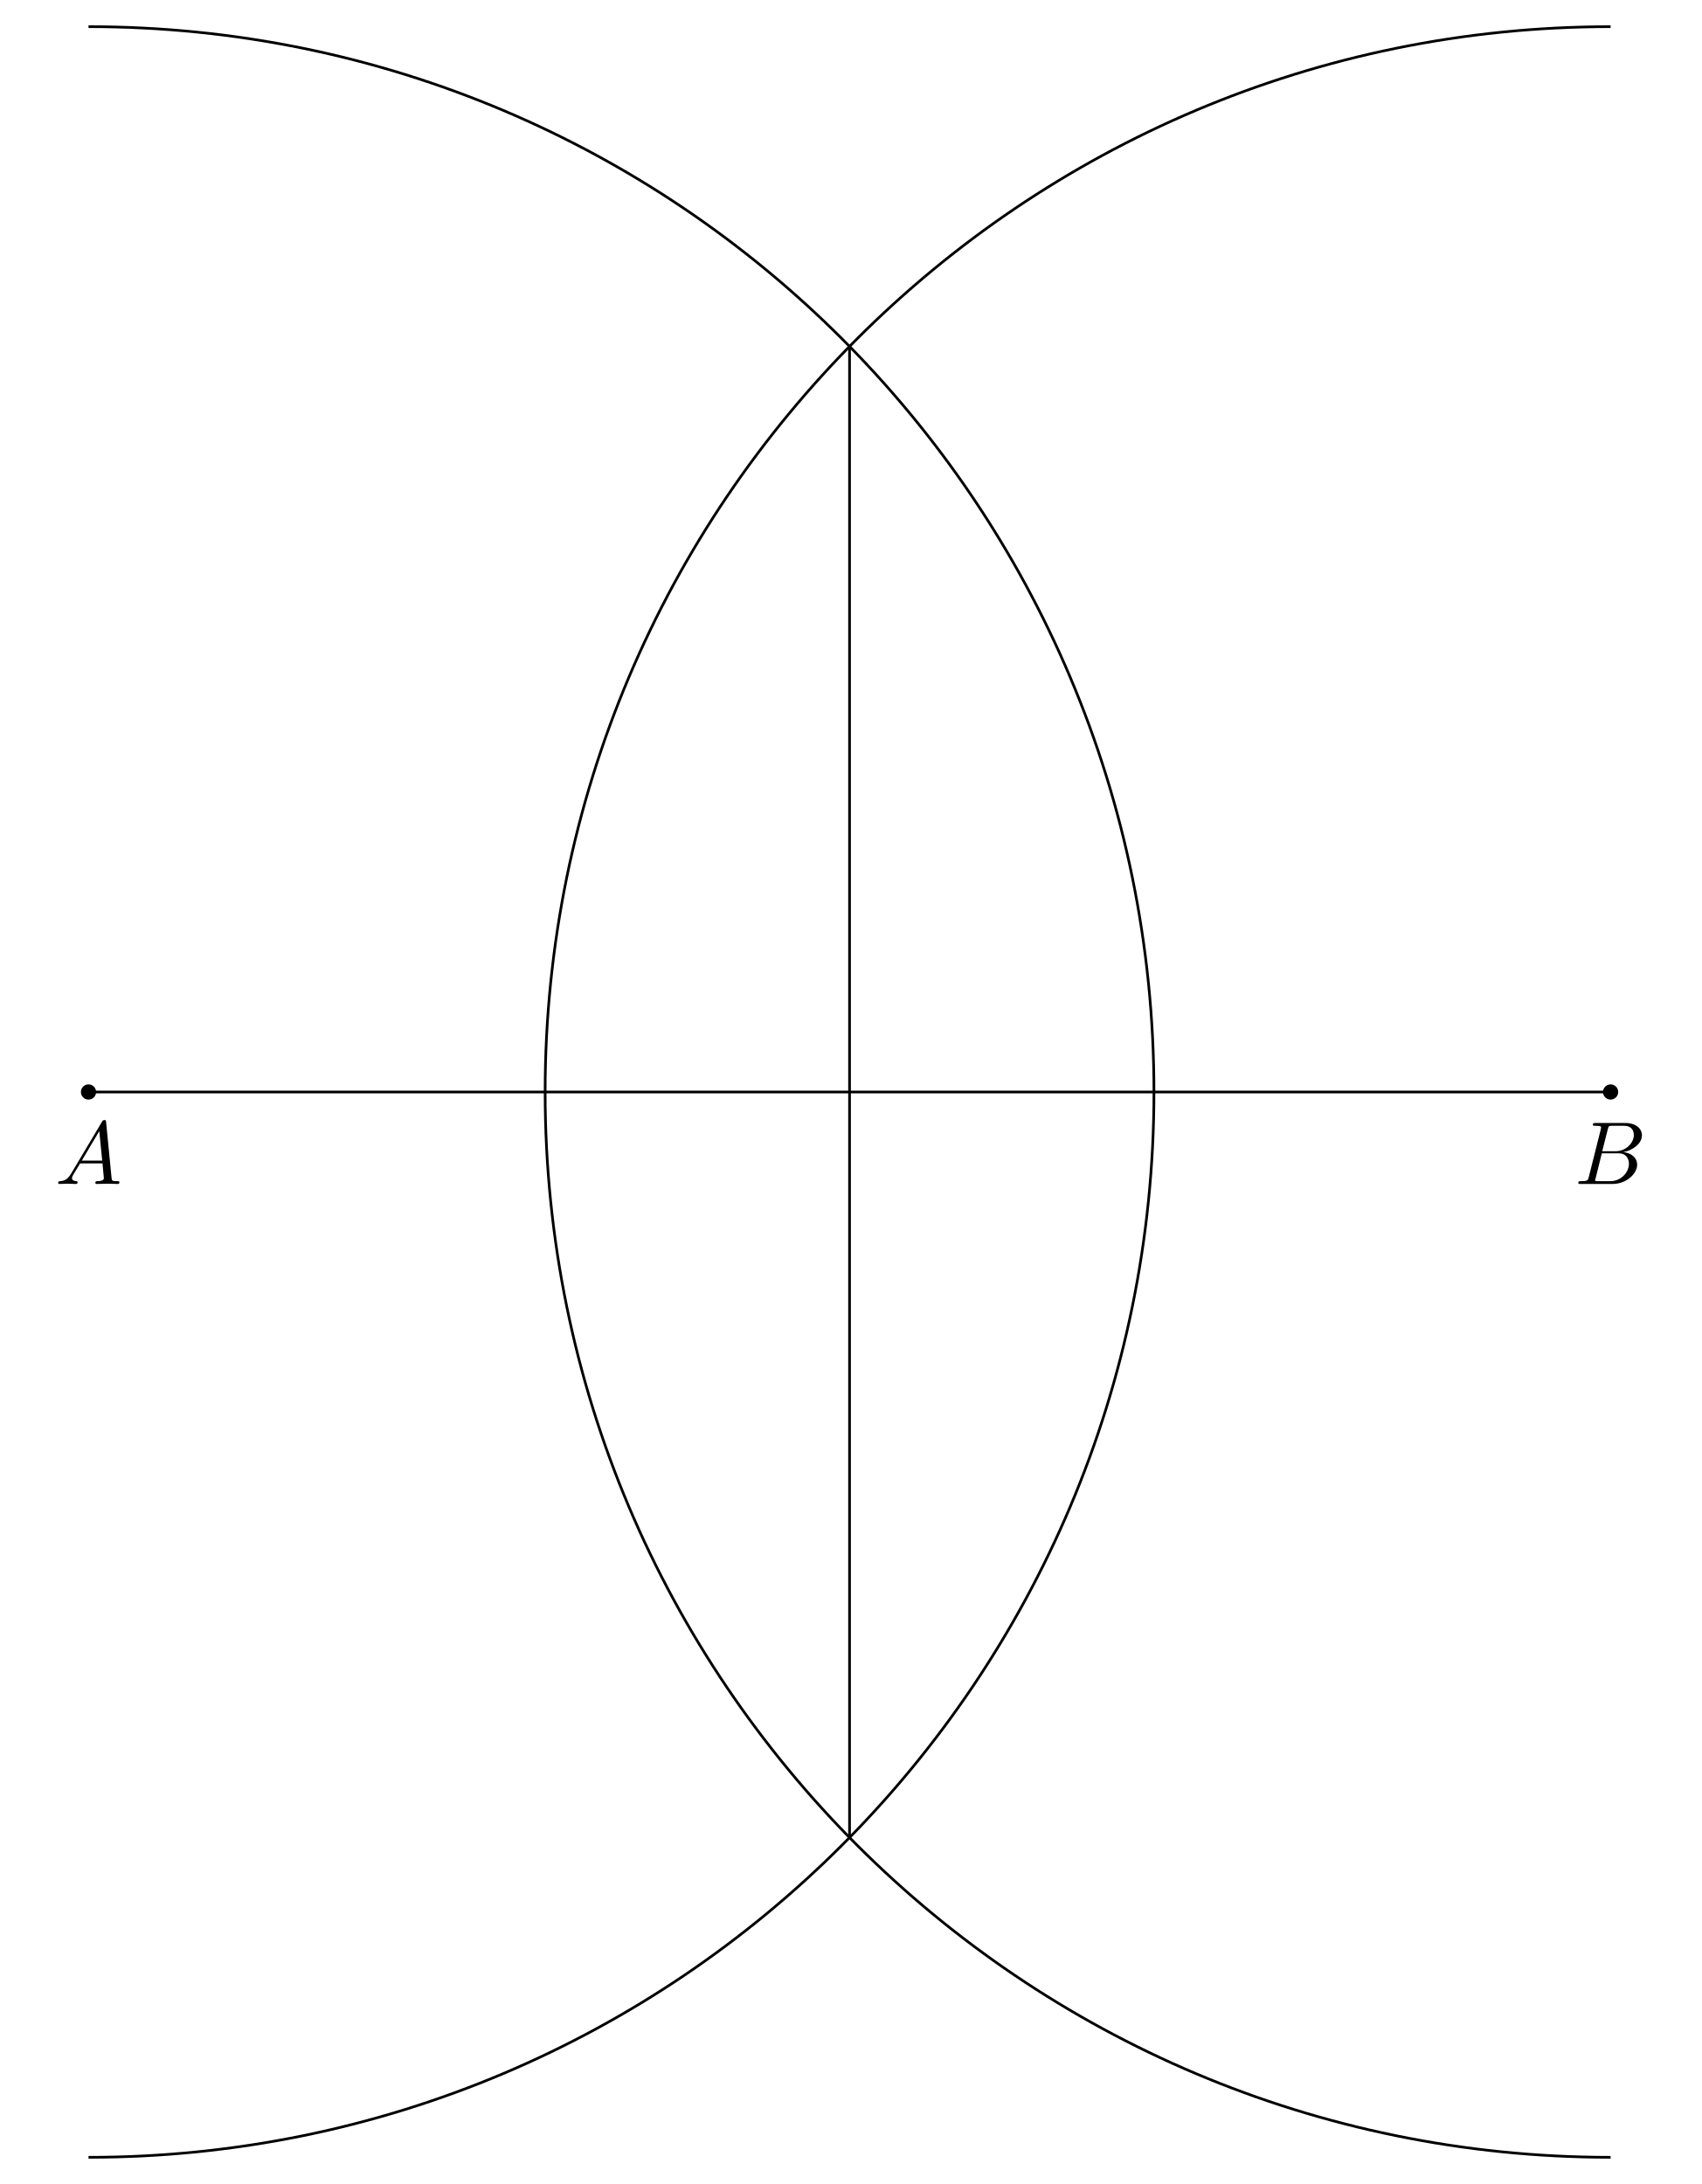
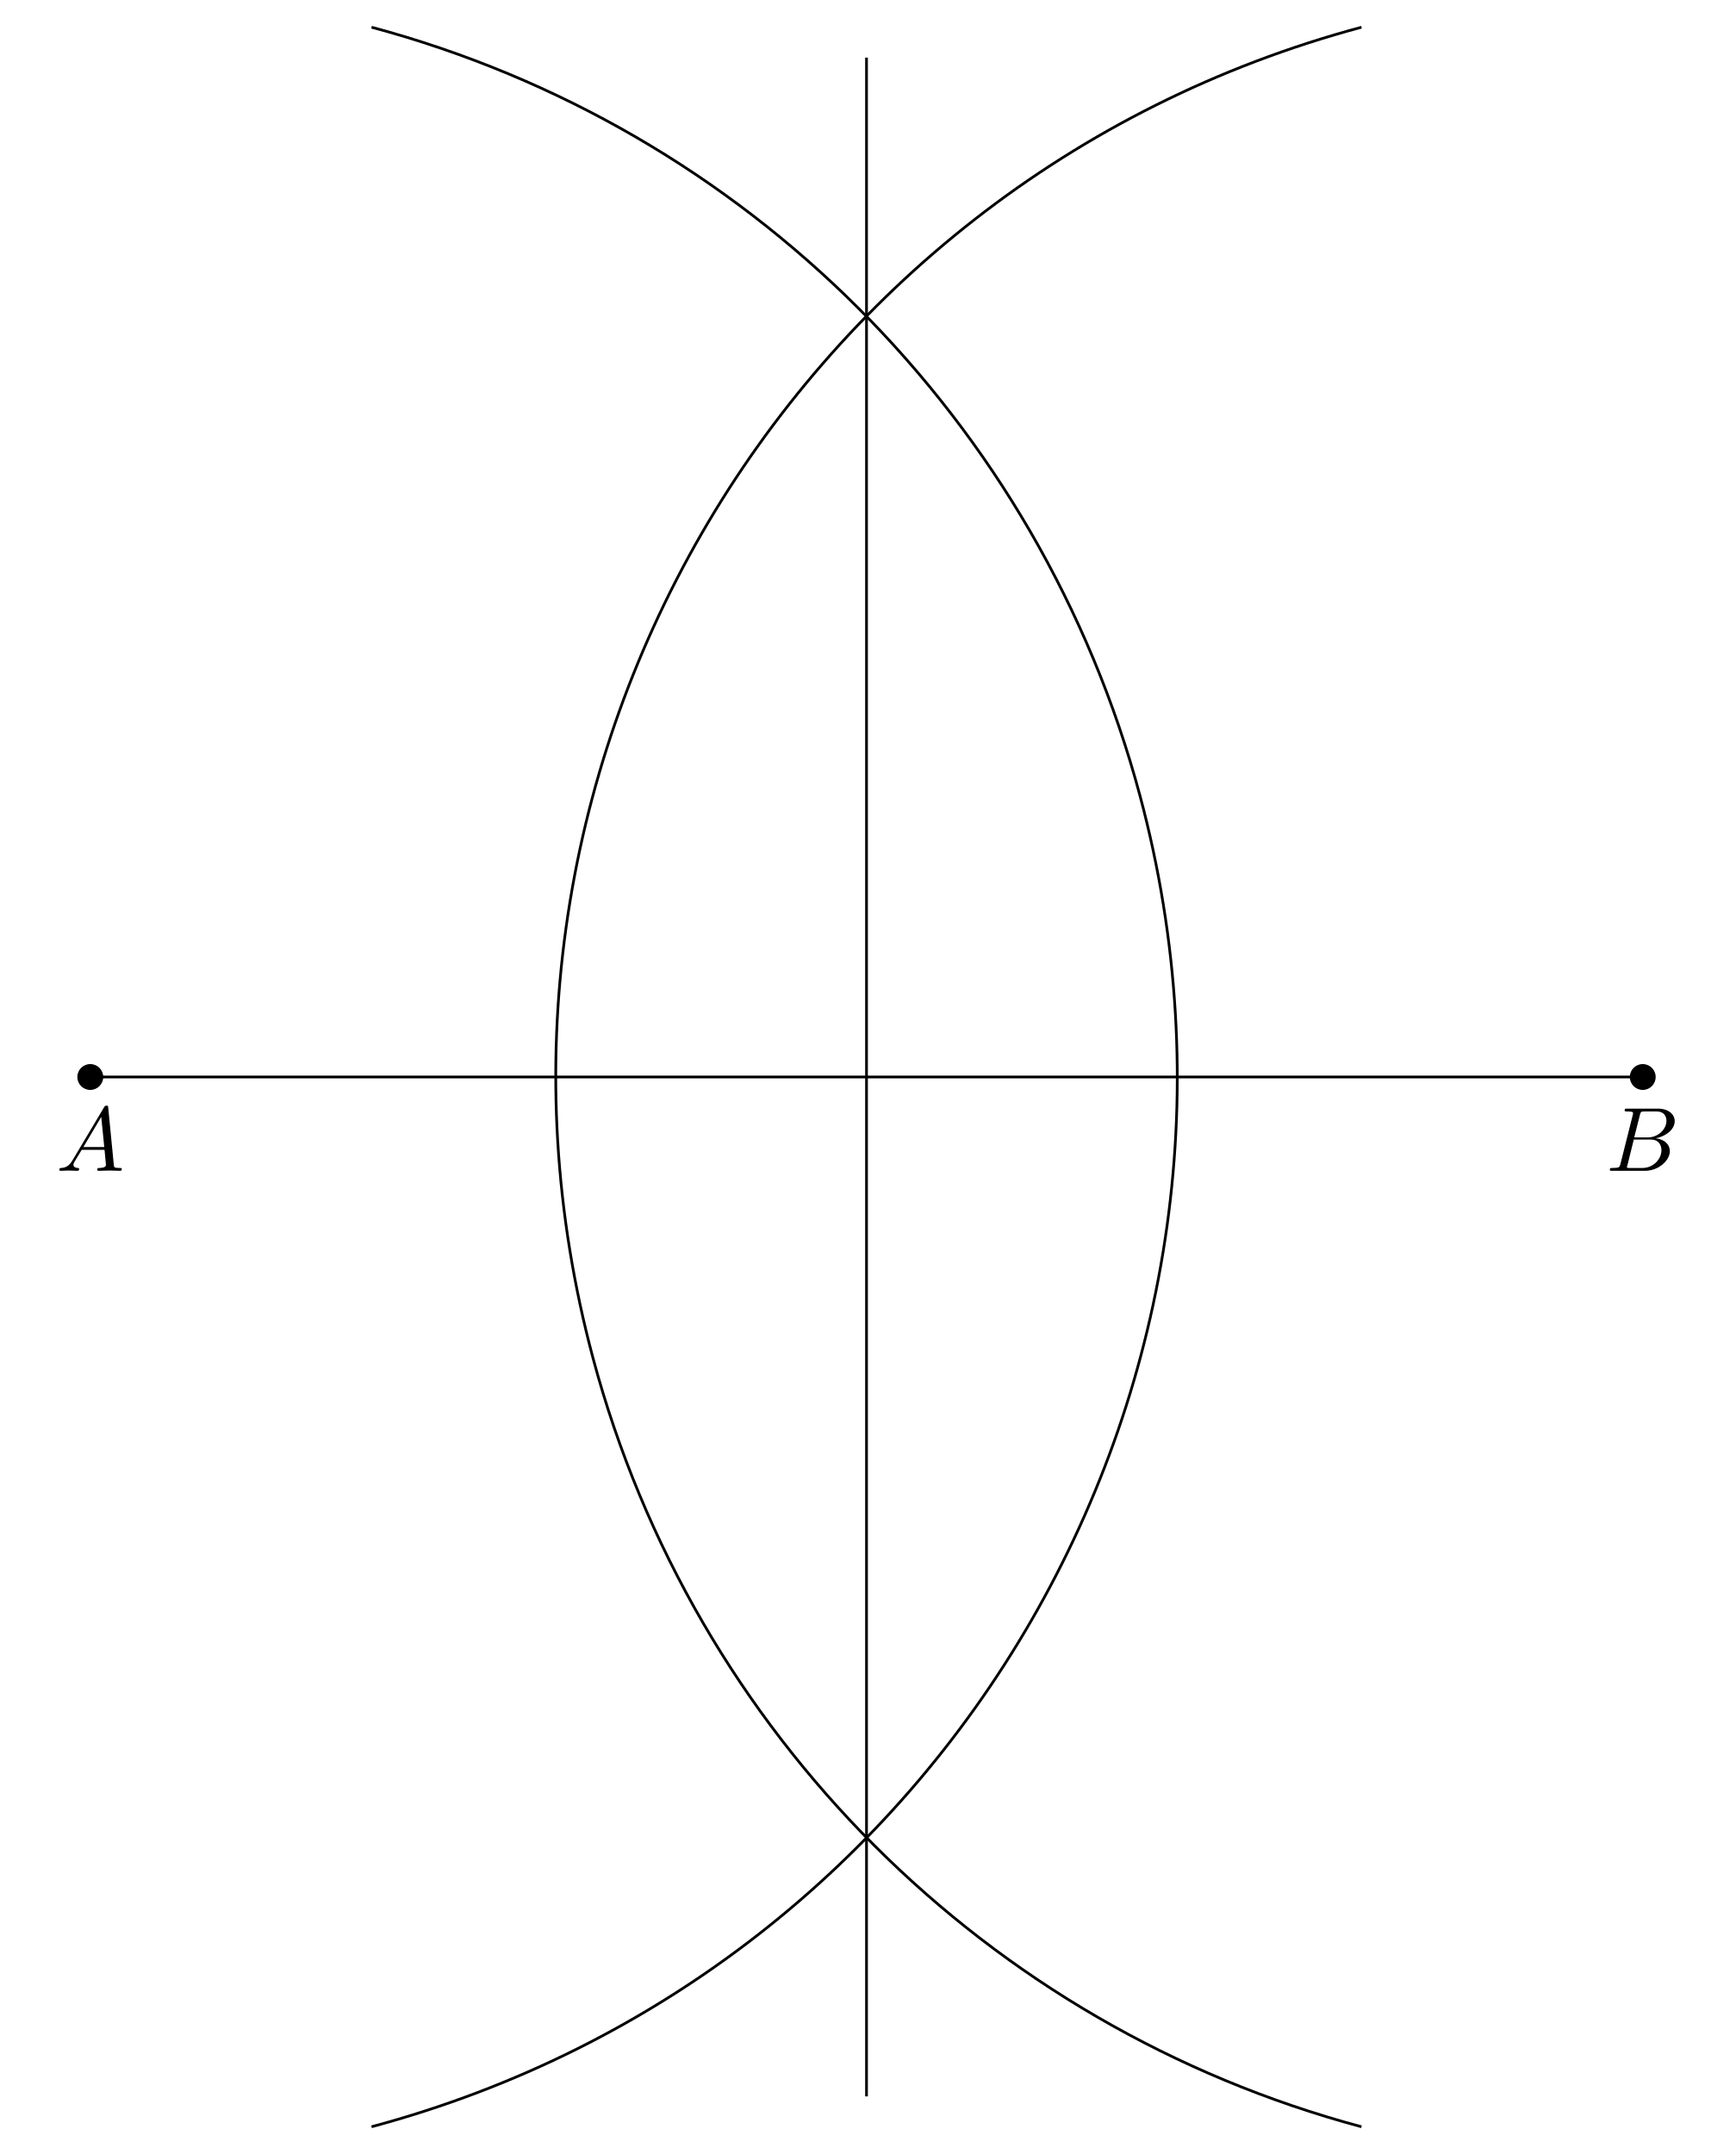
- <svg xmlns="http://www.w3.org/2000/svg" xmlns:xlink="http://www.w3.org/1999/xlink" width="190.153pt" height="244.077pt" viewBox="0 0 190.153 244.077">
+ <svg xmlns="http://www.w3.org/2000/svg" xmlns:xlink="http://www.w3.org/1999/xlink" width="190.153pt" height="235.964pt" viewBox="0 0 190.153 235.964">
  <defs>
    <g>
      <g id="glyph-0-0">
        <path d="M 1.781 -1.141 C 1.391 -0.484 1 -0.344 0.562 -0.312 C 0.438 -0.297 0.344 -0.297 0.344 -0.109 C 0.344 -0.047 0.406 0 0.484 0 C 0.75 0 1.062 -0.031 1.328 -0.031 C 1.672 -0.031 2.016 0 2.328 0 C 2.391 0 2.516 0 2.516 -0.188 C 2.516 -0.297 2.438 -0.312 2.359 -0.312 C 2.141 -0.328 1.891 -0.406 1.891 -0.656 C 1.891 -0.781 1.953 -0.891 2.031 -1.031 L 2.797 -2.297 L 5.297 -2.297 C 5.312 -2.094 5.453 -0.734 5.453 -0.641 C 5.453 -0.344 4.938 -0.312 4.734 -0.312 C 4.594 -0.312 4.5 -0.312 4.5 -0.109 C 4.5 0 4.609 0 4.641 0 C 5.047 0 5.469 -0.031 5.875 -0.031 C 6.125 -0.031 6.766 0 7.016 0 C 7.062 0 7.188 0 7.188 -0.203 C 7.188 -0.312 7.094 -0.312 6.953 -0.312 C 6.344 -0.312 6.344 -0.375 6.312 -0.672 L 5.703 -6.891 C 5.688 -7.094 5.688 -7.141 5.516 -7.141 C 5.359 -7.141 5.312 -7.062 5.25 -6.969 Z M 2.984 -2.609 L 4.938 -5.906 L 5.266 -2.609 Z M 2.984 -2.609 " />
      </g>
      <g id="glyph-0-1">
        <path d="M 1.594 -0.781 C 1.5 -0.391 1.469 -0.312 0.688 -0.312 C 0.516 -0.312 0.422 -0.312 0.422 -0.109 C 0.422 0 0.516 0 0.688 0 L 4.25 0 C 5.828 0 7 -1.172 7 -2.156 C 7 -2.875 6.422 -3.453 5.453 -3.562 C 6.484 -3.75 7.531 -4.484 7.531 -5.438 C 7.531 -6.172 6.875 -6.812 5.688 -6.812 L 2.328 -6.812 C 2.141 -6.812 2.047 -6.812 2.047 -6.609 C 2.047 -6.5 2.141 -6.5 2.328 -6.5 C 2.344 -6.5 2.531 -6.5 2.703 -6.484 C 2.875 -6.453 2.969 -6.453 2.969 -6.312 C 2.969 -6.281 2.953 -6.25 2.938 -6.125 Z M 3.094 -3.656 L 3.719 -6.125 C 3.812 -6.469 3.828 -6.5 4.25 -6.5 L 5.547 -6.5 C 6.422 -6.5 6.625 -5.906 6.625 -5.469 C 6.625 -4.594 5.766 -3.656 4.562 -3.656 Z M 2.656 -0.312 C 2.516 -0.312 2.5 -0.312 2.438 -0.312 C 2.328 -0.328 2.297 -0.344 2.297 -0.422 C 2.297 -0.453 2.297 -0.469 2.359 -0.641 L 3.047 -3.422 L 4.922 -3.422 C 5.875 -3.422 6.078 -2.688 6.078 -2.266 C 6.078 -1.281 5.188 -0.312 4 -0.312 Z M 2.656 -0.312 " />
      </g>
    </g>
    <clipPath id="clip-0">
-       <path clip-rule="nonzero" d="M 5 0 L 134 0 L 134 244.078 L 5 244.078 Z M 5 0 " />
+       <path clip-rule="nonzero" d="M 36 0 L 134 0 L 134 235.965 L 36 235.965 Z M 36 0 " />
    </clipPath>
    <clipPath id="clip-1">
-       <path clip-rule="nonzero" d="M 56 0 L 185 0 L 185 244.078 L 56 244.078 Z M 56 0 " />
+       <path clip-rule="nonzero" d="M 56 0 L 154 0 L 154 235.965 L 56 235.965 Z M 56 0 " />
    </clipPath>
  </defs>
-   <path fill="none" stroke-width="0.299" stroke-linecap="butt" stroke-linejoin="miter" stroke="rgb(0%, 0%, 0%)" stroke-opacity="1" stroke-miterlimit="10" d="M -85.039 -0.001 L 85.039 -0.001 " transform="matrix(1, 0, 0, -1, 94.93, 122.038)" />
-   <path fill="none" stroke-width="0.299" stroke-linecap="butt" stroke-linejoin="miter" stroke="rgb(0%, 0%, 0%)" stroke-opacity="1" stroke-miterlimit="10" d="M -0 83.323 L -0 -83.321 " transform="matrix(1, 0, 0, -1, 94.93, 122.038)" />
+   <path fill="none" stroke-width="0.299" stroke-linecap="butt" stroke-linejoin="miter" stroke="rgb(0%, 0%, 0%)" stroke-opacity="1" stroke-miterlimit="10" d="M -85.039 0.002 L 85.039 0.002 " transform="matrix(1, 0, 0, -1, 94.93, 117.982)" />
+   <path fill="none" stroke-width="0.299" stroke-linecap="butt" stroke-linejoin="miter" stroke="rgb(0%, 0%, 0%)" stroke-opacity="1" stroke-miterlimit="10" d="M -0 111.669 L -0 -111.67 " transform="matrix(1, 0, 0, -1, 94.93, 117.982)" />
  <g clip-path="url(#clip-0)">
-     <path fill="none" stroke-width="0.299" stroke-linecap="butt" stroke-linejoin="miter" stroke="rgb(0%, 0%, 0%)" stroke-opacity="1" stroke-miterlimit="10" d="M -85.039 -119.056 C -19.285 -119.056 34.015 -65.755 34.015 -0.001 C 34.015 65.753 -19.285 119.058 -85.039 119.058 " transform="matrix(1, 0, 0, -1, 94.93, 122.038)" />
+     <path fill="none" stroke-width="0.299" stroke-linecap="butt" stroke-linejoin="miter" stroke="rgb(0%, 0%, 0%)" stroke-opacity="1" stroke-miterlimit="10" d="M -54.227 -114.998 C 9.285 -97.983 46.976 -32.698 29.961 30.814 C 18.953 71.896 -13.145 103.994 -54.227 115.002 " transform="matrix(1, 0, 0, -1, 94.93, 117.982)" />
  </g>
  <g clip-path="url(#clip-1)">
-     <path fill="none" stroke-width="0.299" stroke-linecap="butt" stroke-linejoin="miter" stroke="rgb(0%, 0%, 0%)" stroke-opacity="1" stroke-miterlimit="10" d="M 85.039 119.058 C 19.285 119.058 -34.016 65.753 -34.016 -0.001 C -34.016 -65.755 19.285 -119.056 85.039 -119.056 " transform="matrix(1, 0, 0, -1, 94.93, 122.038)" />
+     <path fill="none" stroke-width="0.299" stroke-linecap="butt" stroke-linejoin="miter" stroke="rgb(0%, 0%, 0%)" stroke-opacity="1" stroke-miterlimit="10" d="M 54.226 114.998 C -9.285 97.982 -46.977 32.697 -29.957 -30.815 C -18.953 -71.893 13.148 -103.991 54.226 -114.998 " transform="matrix(1, 0, 0, -1, 94.93, 117.982)" />
  </g>
-   <path fill-rule="nonzero" fill="rgb(0%, 0%, 0%)" fill-opacity="1" d="M 10.738 122.039 C 10.738 121.566 10.359 121.188 9.891 121.188 C 9.418 121.188 9.039 121.566 9.039 122.039 C 9.039 122.508 9.418 122.887 9.891 122.887 C 10.359 122.887 10.738 122.508 10.738 122.039 Z M 10.738 122.039 " />
-   <path fill-rule="nonzero" fill="rgb(0%, 0%, 0%)" fill-opacity="1" d="M 180.82 122.039 C 180.82 121.566 180.441 121.188 179.969 121.188 C 179.5 121.188 179.121 121.566 179.121 122.039 C 179.121 122.508 179.5 122.887 179.969 122.887 C 180.441 122.887 180.82 122.508 180.82 122.039 Z M 180.82 122.039 " />
+   <path fill-rule="nonzero" fill="rgb(0%, 0%, 0%)" fill-opacity="1" d="M 11.309 117.98 C 11.309 117.199 10.672 116.566 9.891 116.566 C 9.105 116.566 8.473 117.199 8.473 117.98 C 8.473 118.766 9.105 119.398 9.891 119.398 C 10.672 119.398 11.309 118.766 11.309 117.98 Z M 11.309 117.98 " />
+   <path fill-rule="nonzero" fill="rgb(0%, 0%, 0%)" fill-opacity="1" d="M 181.387 117.98 C 181.387 117.199 180.754 116.566 179.969 116.566 C 179.188 116.566 178.555 117.199 178.555 117.98 C 178.555 118.766 179.188 119.398 179.969 119.398 C 180.754 119.398 181.387 118.766 181.387 117.98 Z M 181.387 117.98 " />
  <g fill="rgb(0%, 0%, 0%)" fill-opacity="1">
-     <use xlink:href="#glyph-0-0" x="6.155" y="132.316" />
+     <use xlink:href="#glyph-0-0" x="6.155" y="128.259" />
  </g>
  <g fill="rgb(0%, 0%, 0%)" fill-opacity="1">
-     <use xlink:href="#glyph-0-1" x="175.941" y="132.316" />
+     <use xlink:href="#glyph-0-1" x="175.941" y="128.259" />
  </g>
</svg>
